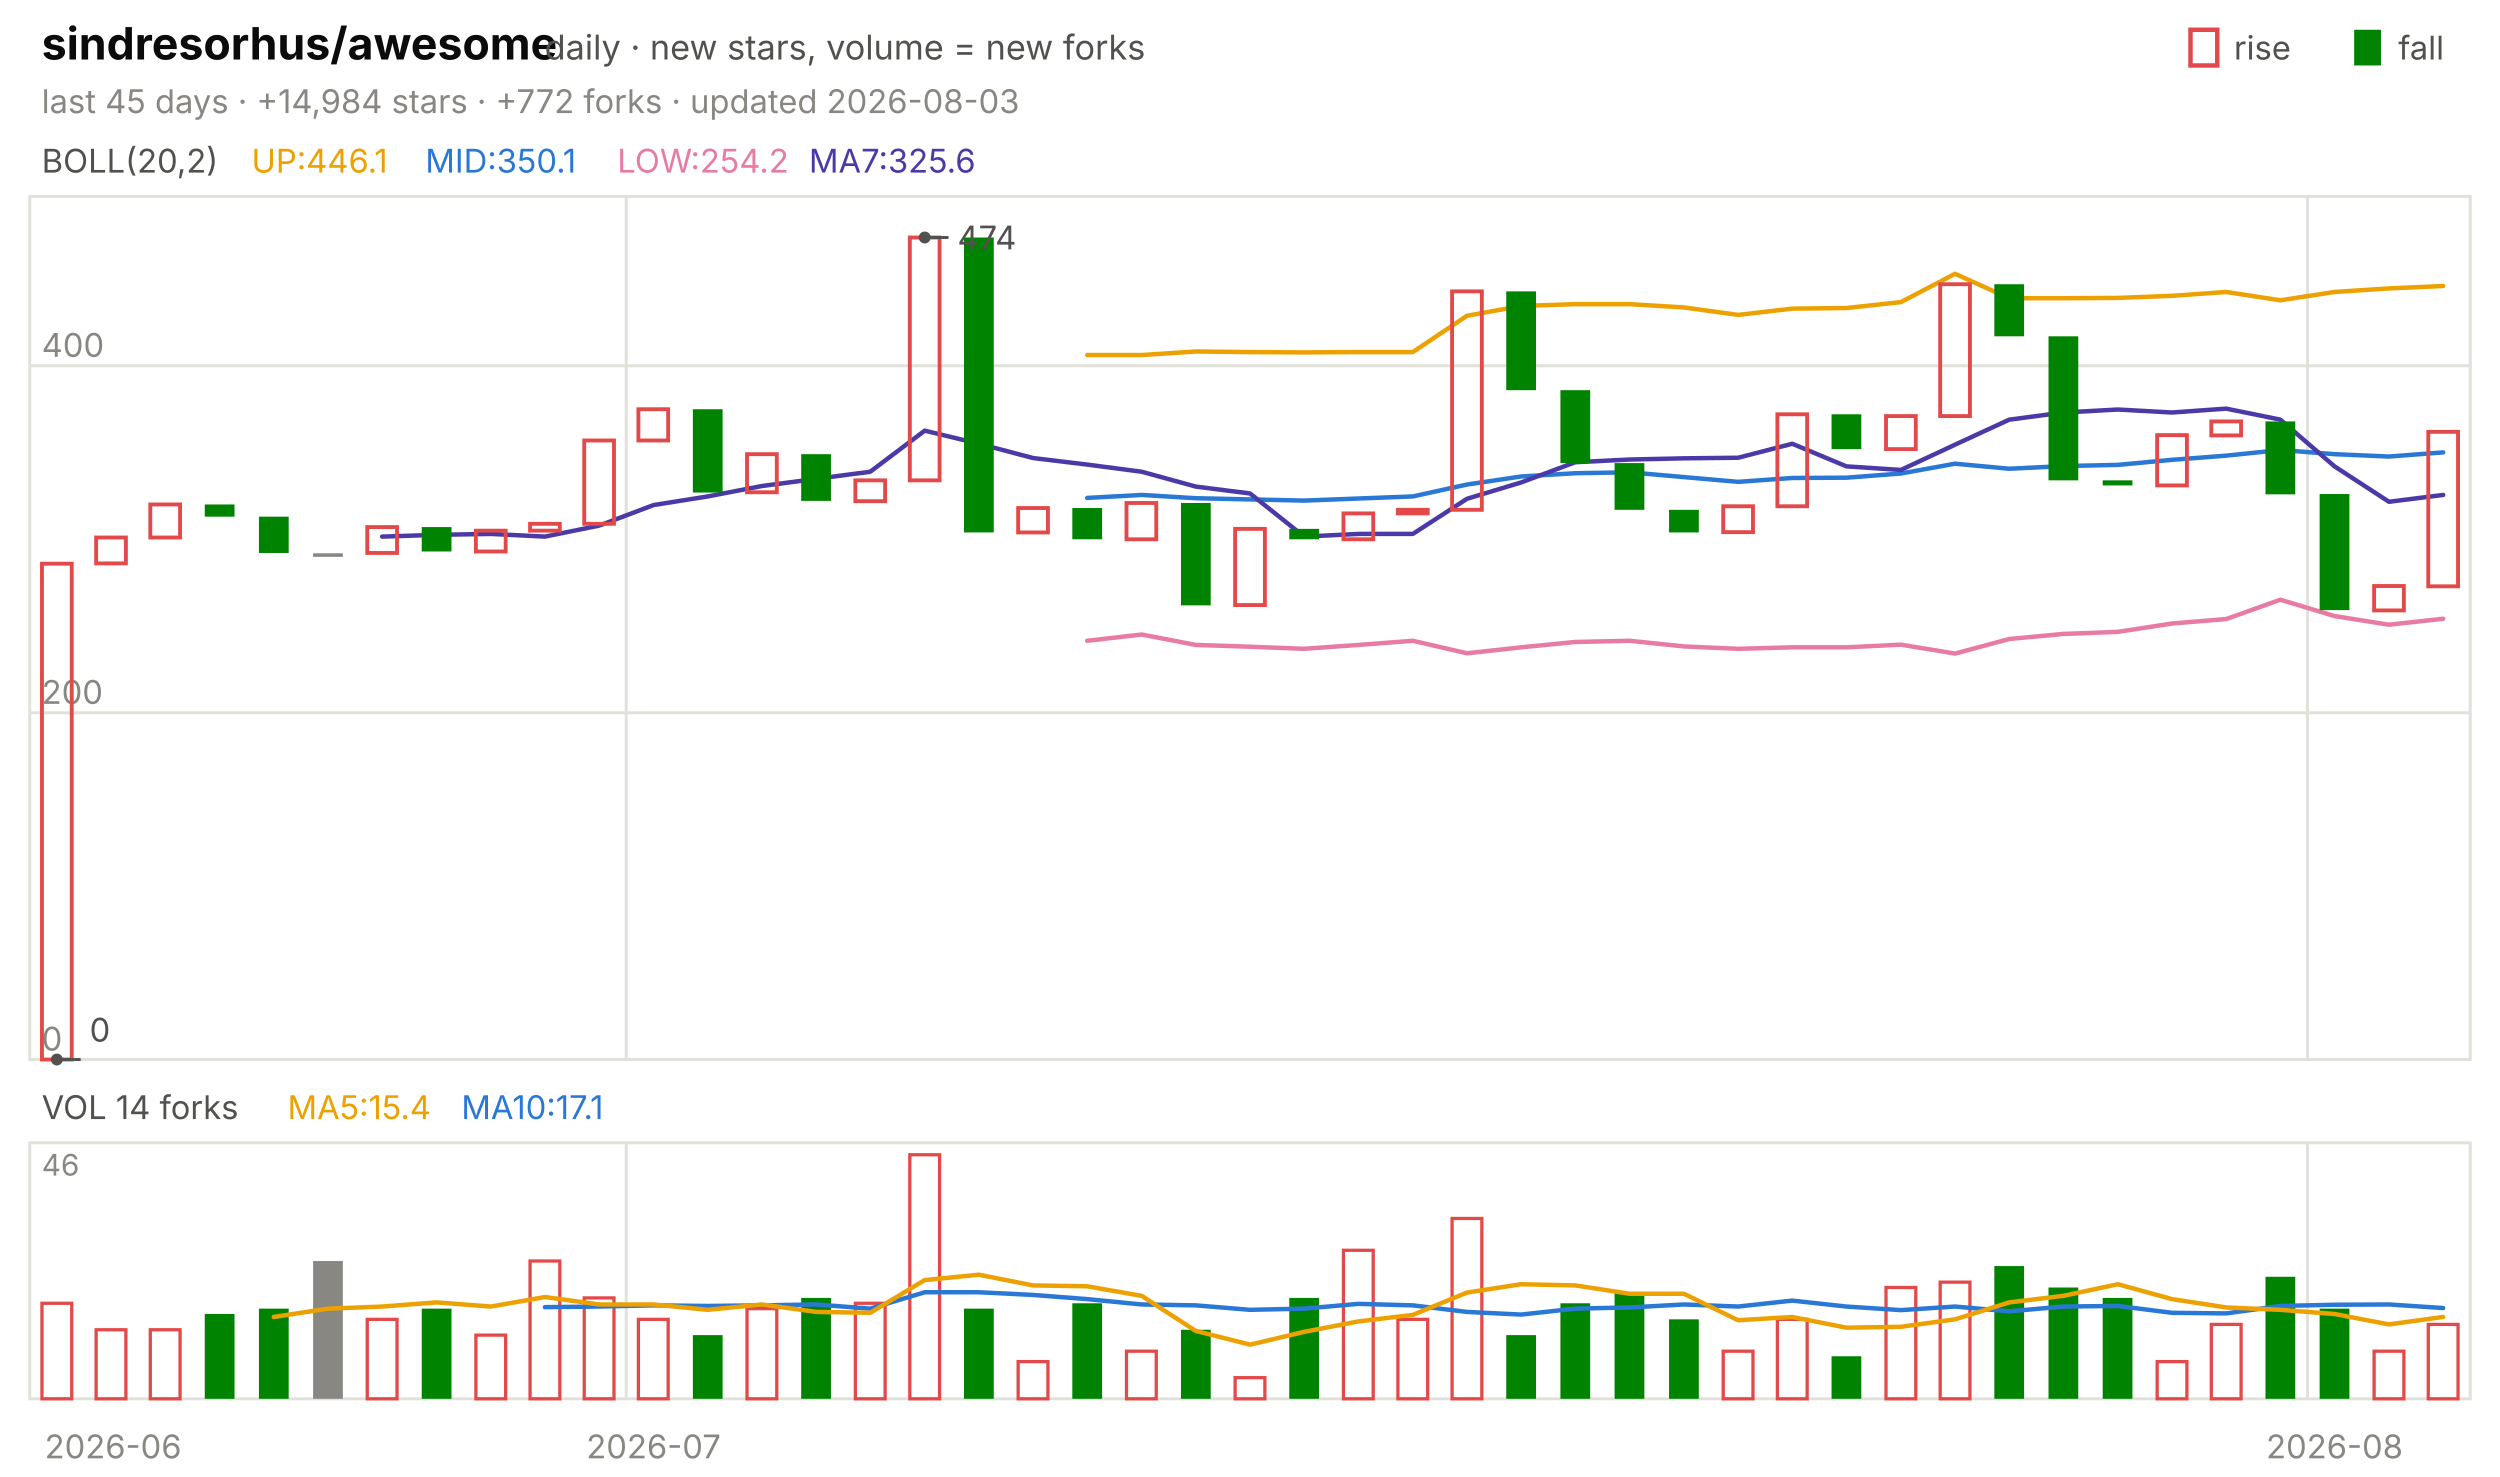
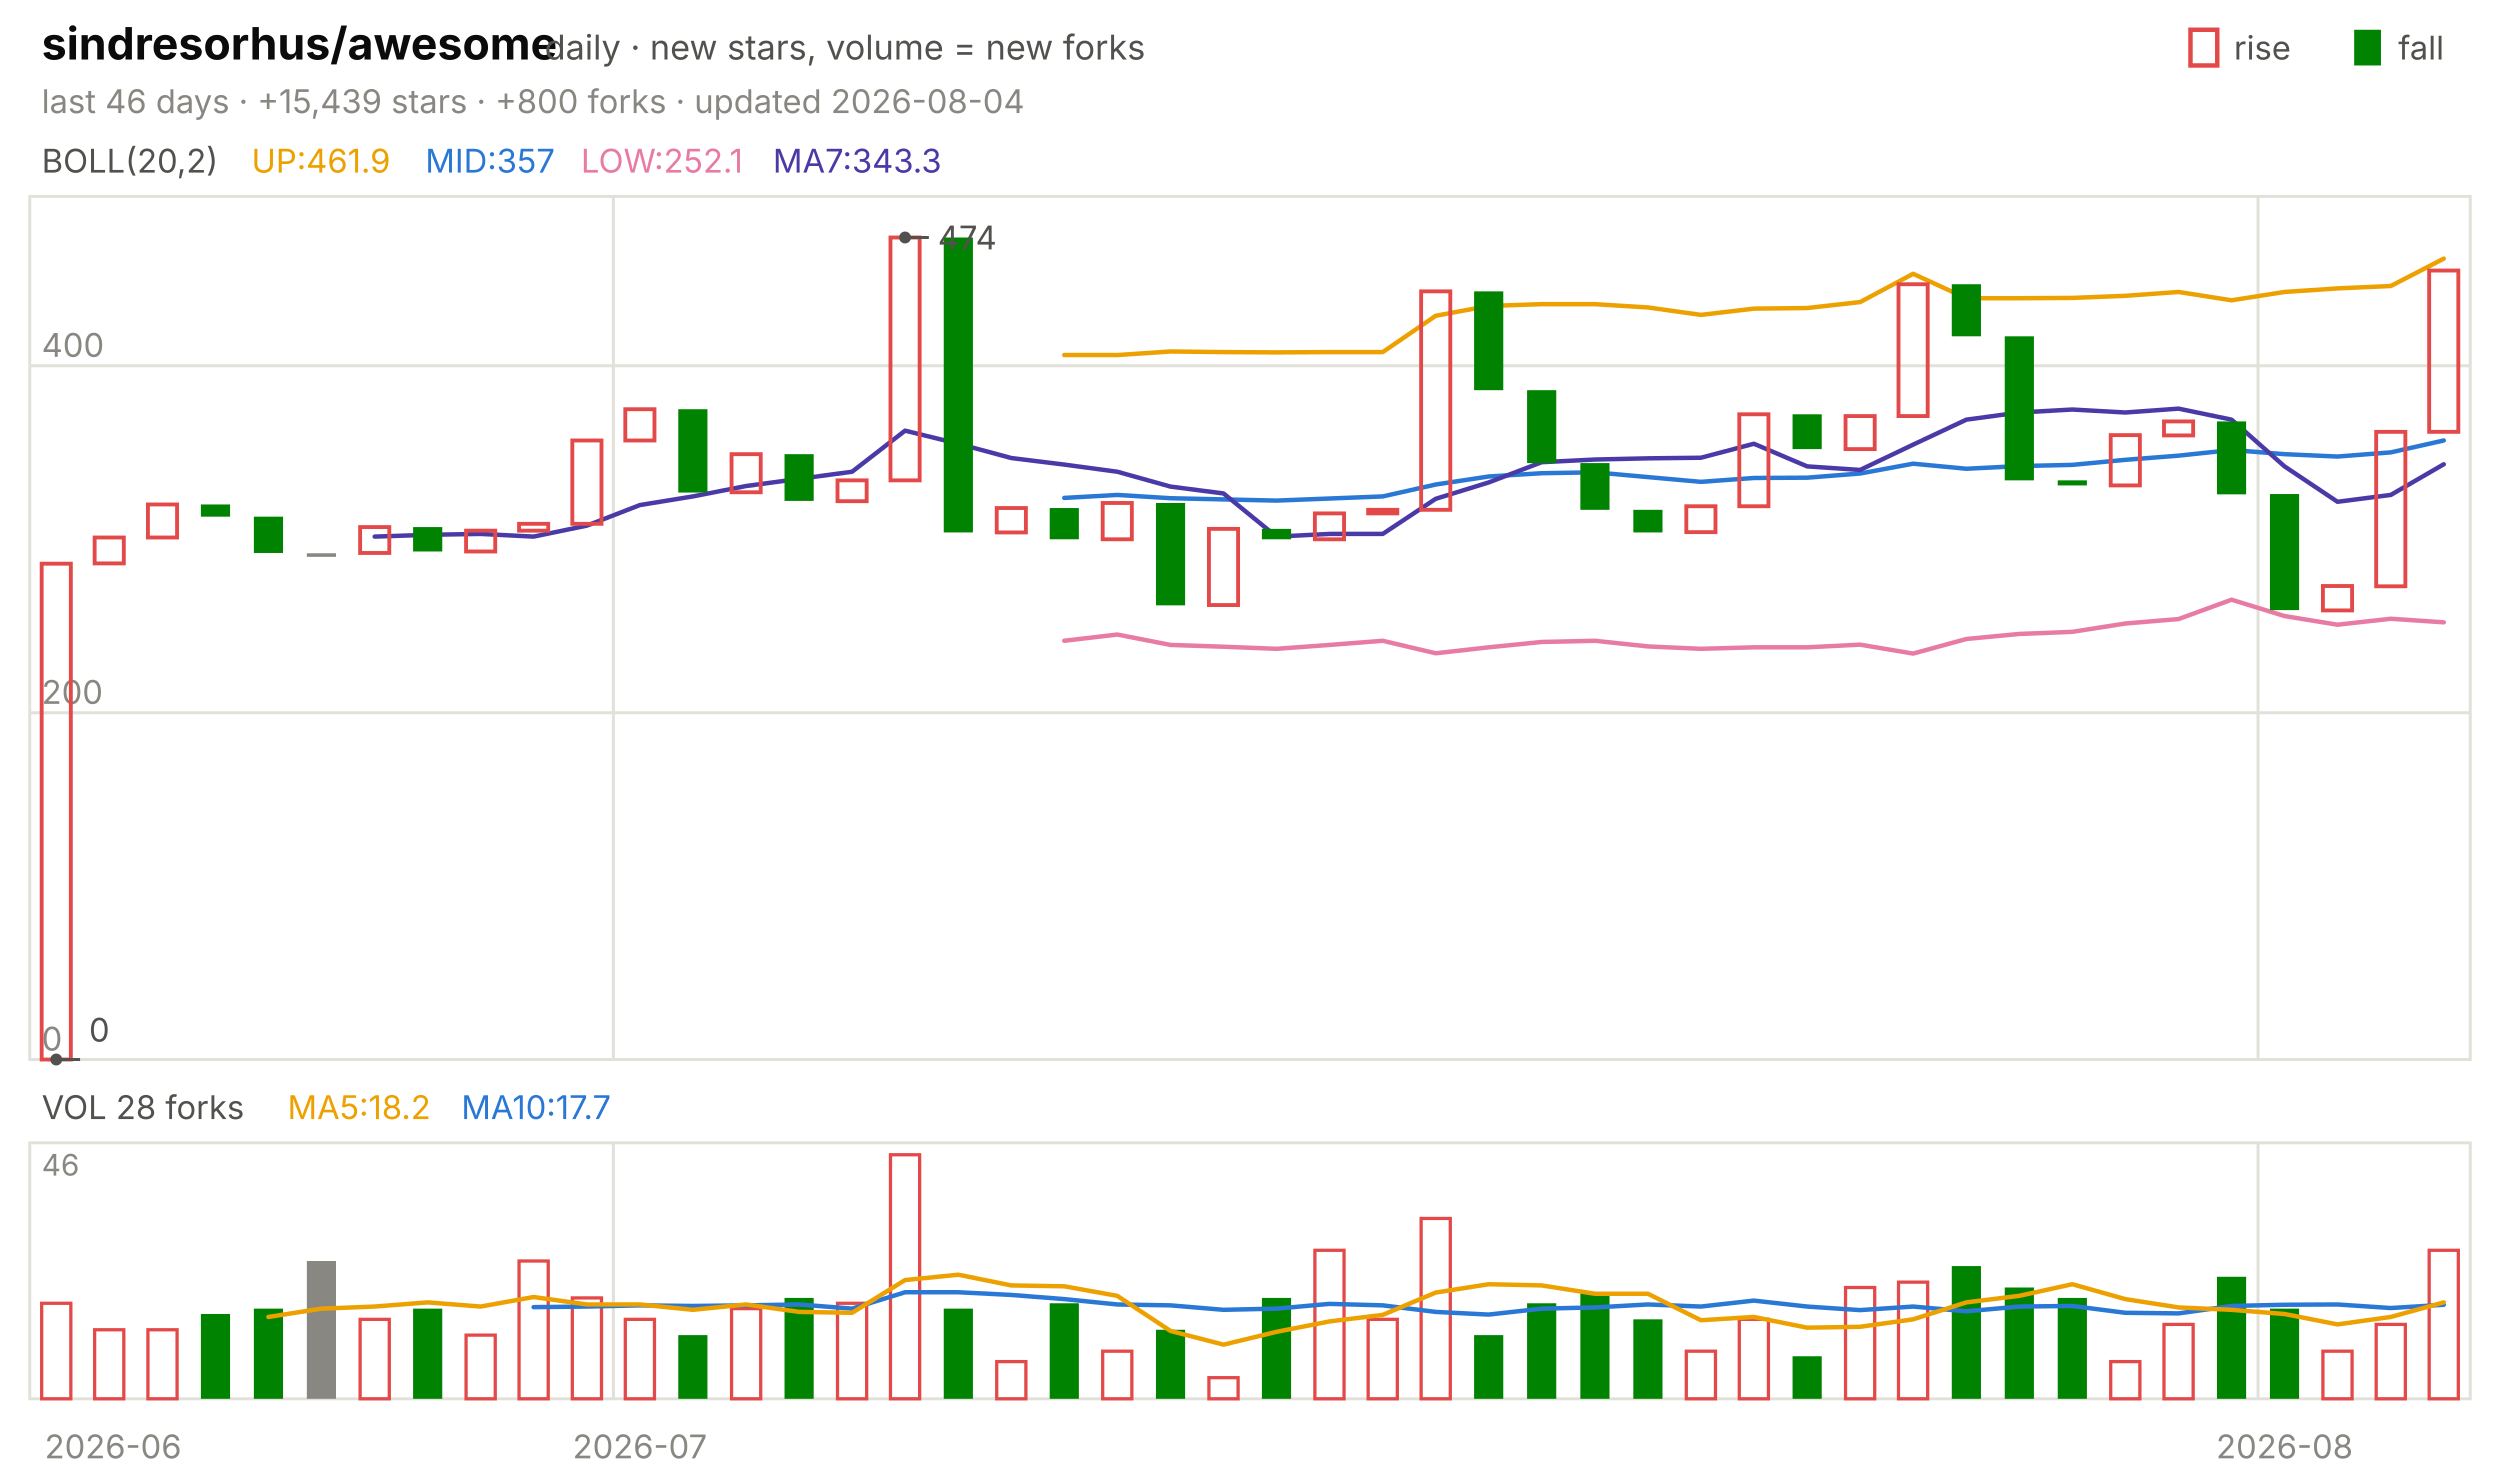
<svg xmlns="http://www.w3.org/2000/svg" viewBox="0 0 840 496" width="840" height="496" font-family="-apple-system,'Segoe UI',system-ui,sans-serif" role="img" aria-label="sindresorhus/awesome candlestick chart">
  <text x="14.0" y="20.0" font-size="15" fill="#0b0b0b" font-weight="650">sindresorhus/awesome</text>
  <text x="183.0" y="20.0" font-size="11.5" fill="#52514e">daily · new stars, volume = new forks</text>
  <text x="805.8" y="20.0" font-size="11.0" fill="#52514e">fall</text>
  <rect x="791" y="10" width="9" height="12" fill="#008300" />
  <text x="750.6" y="20.0" font-size="11.0" fill="#52514e">rise</text>
  <rect x="736" y="10" width="9" height="12" fill="none" stroke="#e34948" stroke-width="1.5" />
-   <text x="14.0" y="38.0" font-size="11.0" fill="#898781">last 45 days · +14,984 stars · +772 forks · updated 2026-08-03</text>
+   <text x="14.0" y="38.0" font-size="11.0" fill="#898781">last 46 days · +15,439 stars · +800 forks · updated 2026-08-04</text>
  <rect x="10" y="66" width="820" height="290" fill="none" stroke="#e1e0d9" />
  <rect x="10" y="384" width="820" height="86" fill="none" stroke="#e1e0d9" />
  <text x="38.0" y="490.0" font-size="11.0" fill="#898781" text-anchor="middle">2026-06</text>
-   <line x1="210.4" y1="66.0" x2="210.4" y2="356.0" stroke="#e1e0d9" stroke-width="1.0" />
-   <line x1="210.4" y1="384.0" x2="210.4" y2="470.0" stroke="#e1e0d9" stroke-width="1.0" />
-   <text x="219.6" y="490.0" font-size="11.0" fill="#898781" text-anchor="middle">2026-07</text>
-   <line x1="775.3" y1="66.0" x2="775.3" y2="356.0" stroke="#e1e0d9" stroke-width="1.0" />
-   <line x1="775.3" y1="384.0" x2="775.3" y2="470.0" stroke="#e1e0d9" stroke-width="1.0" />
-   <text x="784.4" y="490.0" font-size="11.0" fill="#898781" text-anchor="middle">2026-08</text>
+   <line x1="206.1" y1="66.0" x2="206.1" y2="356.0" stroke="#e1e0d9" stroke-width="1.0" />
+   <line x1="206.1" y1="384.0" x2="206.1" y2="470.0" stroke="#e1e0d9" stroke-width="1.0" />
+   <text x="215.0" y="490.0" font-size="11.0" fill="#898781" text-anchor="middle">2026-07</text>
+   <line x1="758.7" y1="66.0" x2="758.7" y2="356.0" stroke="#e1e0d9" stroke-width="1.0" />
+   <line x1="758.7" y1="384.0" x2="758.7" y2="470.0" stroke="#e1e0d9" stroke-width="1.0" />
+   <text x="767.6" y="490.0" font-size="11.0" fill="#898781" text-anchor="middle">2026-08</text>
  <text x="14.0" y="58.0" font-size="11.0" fill="#52514e">BOLL(20,2)</text>
-   <text x="84.5" y="58.0" font-size="11.0" fill="#eda100">UP:446.1</text>
-   <text x="142.9" y="58.0" font-size="11.0" fill="#2a78d6">MID:350.1</text>
-   <text x="207.4" y="58.0" font-size="11.0" fill="#e87ba4">LOW:254.2</text>
-   <text x="271.8" y="58.0" font-size="11.0" fill="#4a3aa7">MA7:325.6</text>
+   <text x="84.5" y="58.0" font-size="11.0" fill="#eda100">UP:461.9</text>
+   <text x="142.9" y="58.0" font-size="11.0" fill="#2a78d6">MID:357</text>
+   <text x="195.2" y="58.0" font-size="11.0" fill="#e87ba4">LOW:252.1</text>
+   <text x="259.7" y="58.0" font-size="11.0" fill="#4a3aa7">MA7:343.3</text>
  <line x1="10.0" y1="356.0" x2="830.0" y2="356.0" stroke="#e1e0d9" stroke-width="1.0" />
  <text x="14.0" y="353.0" font-size="11.0" fill="#898781">0</text>
  <line x1="10.0" y1="239.5" x2="830.0" y2="239.5" stroke="#e1e0d9" stroke-width="1.0" />
  <text x="14.0" y="236.5" font-size="11.0" fill="#898781">200</text>
  <line x1="10.0" y1="122.9" x2="830.0" y2="122.9" stroke="#e1e0d9" stroke-width="1.0" />
  <text x="14.0" y="119.9" font-size="11.0" fill="#898781">400</text>
-   <polyline points="365.3,119.3 383.6,119.3 401.8,118.1 420.0,118.3 438.2,118.4 456.4,118.3 474.7,118.3 492.9,106.1 511.1,102.8 529.3,102.2 547.6,102.2 565.8,103.3 584.0,105.8 602.2,103.7 620.4,103.5 638.7,101.5 656.9,92.0 675.1,100.2 693.3,100.2 711.6,100.1 729.8,99.4 748.0,98.1 766.2,100.9 784.4,98.1 802.7,96.9 820.9,96.1" fill="none" stroke="#eda100" stroke-width="1.5" stroke-linejoin="round" stroke-linecap="round" />
-   <polyline points="365.3,167.3 383.6,166.3 401.8,167.4 420.0,167.8 438.2,168.2 456.4,167.5 474.7,166.8 492.9,162.8 511.1,160.1 529.3,159.0 547.6,158.7 565.8,160.3 584.0,161.9 602.2,160.6 620.4,160.5 638.7,159.1 656.9,155.8 675.1,157.5 693.3,156.6 711.6,156.2 729.8,154.5 748.0,153.1 766.2,151.2 784.4,152.6 802.7,153.4 820.9,152.0" fill="none" stroke="#2a78d6" stroke-width="1.5" stroke-linejoin="round" stroke-linecap="round" />
-   <polyline points="365.3,215.3 383.6,213.2 401.8,216.7 420.0,217.3 438.2,218.0 456.4,216.7 474.7,215.3 492.9,219.5 511.1,217.5 529.3,215.7 547.6,215.3 565.8,217.2 584.0,218.0 602.2,217.5 620.4,217.5 638.7,216.6 656.9,219.6 675.1,214.7 693.3,213.0 711.6,212.3 729.8,209.5 748.0,208.0 766.2,201.5 784.4,207.0 802.7,209.9 820.9,207.9" fill="none" stroke="#e87ba4" stroke-width="1.5" stroke-linejoin="round" stroke-linecap="round" />
-   <polyline points="128.4,180.3 146.7,179.7 164.9,179.4 183.1,180.3 201.3,176.6 219.6,169.7 237.8,166.8 256.0,163.3 274.2,160.9 292.4,158.5 310.7,144.7 328.9,149.1 347.1,153.9 365.3,156.1 383.6,158.5 401.8,163.5 420.0,165.8 438.2,180.3 456.4,179.4 474.7,179.4 492.9,167.6 511.1,162.1 529.3,155.3 547.6,154.4 565.8,154.0 584.0,153.8 602.2,149.1 620.4,156.7 638.7,157.9 656.9,149.4 675.1,141.0 693.3,138.6 711.6,137.6 729.8,138.6 748.0,137.3 766.2,141.0 784.4,156.7 802.7,168.6 820.9,166.3" fill="none" stroke="#4a3aa7" stroke-width="1.5" stroke-linejoin="round" stroke-linecap="round" />
-   <rect x="14.1" y="189.4" width="10.0" height="166.6" fill="none" stroke="#e34948" stroke-width="1.3" />
-   <rect x="32.3" y="180.6" width="10.0" height="8.7" fill="none" stroke="#e34948" stroke-width="1.3" />
-   <rect x="50.5" y="169.5" width="10.0" height="11.1" fill="none" stroke="#e34948" stroke-width="1.3" />
-   <rect x="68.8" y="169.5" width="10.0" height="4.1" fill="#008300" />
-   <rect x="87.0" y="173.6" width="10.0" height="12.2" fill="#008300" />
-   <rect x="105.2" y="185.9" width="10.0" height="1.2" fill="#898781" />
-   <rect x="123.4" y="177.1" width="10.0" height="8.7" fill="none" stroke="#e34948" stroke-width="1.3" />
-   <rect x="141.7" y="177.1" width="10.0" height="8.2" fill="#008300" />
-   <rect x="159.9" y="178.3" width="10.0" height="7.0" fill="none" stroke="#e34948" stroke-width="1.3" />
-   <rect x="178.1" y="176.0" width="10.0" height="2.3" fill="none" stroke="#e34948" stroke-width="1.3" />
-   <rect x="196.3" y="148.0" width="10.0" height="28.0" fill="none" stroke="#e34948" stroke-width="1.3" />
-   <rect x="214.5" y="137.5" width="10.0" height="10.5" fill="none" stroke="#e34948" stroke-width="1.3" />
-   <rect x="232.8" y="137.5" width="10.0" height="28.0" fill="#008300" />
-   <rect x="251.0" y="152.6" width="10.0" height="12.8" fill="none" stroke="#e34948" stroke-width="1.3" />
-   <rect x="269.2" y="152.6" width="10.0" height="15.7" fill="#008300" />
-   <rect x="287.4" y="161.4" width="10.0" height="7.0" fill="none" stroke="#e34948" stroke-width="1.3" />
-   <rect x="305.7" y="79.8" width="10.0" height="81.6" fill="none" stroke="#e34948" stroke-width="1.3" />
-   <rect x="323.9" y="79.8" width="10.0" height="99.1" fill="#008300" />
-   <rect x="342.1" y="170.7" width="10.0" height="8.2" fill="none" stroke="#e34948" stroke-width="1.3" />
-   <rect x="360.3" y="170.7" width="10.0" height="10.5" fill="#008300" />
-   <rect x="378.5" y="169.0" width="10.0" height="12.2" fill="none" stroke="#e34948" stroke-width="1.3" />
-   <rect x="396.8" y="169.0" width="10.0" height="34.4" fill="#008300" />
-   <rect x="415.0" y="177.7" width="10.0" height="25.6" fill="none" stroke="#e34948" stroke-width="1.3" />
-   <rect x="433.2" y="177.7" width="10.0" height="3.5" fill="#008300" />
-   <rect x="451.4" y="172.5" width="10.0" height="8.7" fill="none" stroke="#e34948" stroke-width="1.3" />
-   <rect x="469.7" y="171.3" width="10.0" height="1.2" fill="none" stroke="#e34948" stroke-width="1.3" />
-   <rect x="487.9" y="97.9" width="10.0" height="73.4" fill="none" stroke="#e34948" stroke-width="1.3" />
-   <rect x="506.1" y="97.9" width="10.0" height="33.2" fill="#008300" />
-   <rect x="524.3" y="131.1" width="10.0" height="24.5" fill="#008300" />
-   <rect x="542.5" y="155.6" width="10.0" height="15.7" fill="#008300" />
-   <rect x="560.8" y="171.3" width="10.0" height="7.6" fill="#008300" />
-   <rect x="579.0" y="170.1" width="10.0" height="8.7" fill="none" stroke="#e34948" stroke-width="1.3" />
-   <rect x="597.2" y="139.2" width="10.0" height="30.9" fill="none" stroke="#e34948" stroke-width="1.3" />
-   <rect x="615.4" y="139.2" width="10.0" height="11.7" fill="#008300" />
-   <rect x="633.7" y="139.8" width="10.0" height="11.1" fill="none" stroke="#e34948" stroke-width="1.3" />
-   <rect x="651.9" y="95.5" width="10.0" height="44.3" fill="none" stroke="#e34948" stroke-width="1.3" />
-   <rect x="670.1" y="95.5" width="10.0" height="17.5" fill="#008300" />
-   <rect x="688.3" y="113.0" width="10.0" height="48.4" fill="#008300" />
-   <rect x="706.5" y="161.4" width="10.0" height="1.7" fill="#008300" />
-   <rect x="724.8" y="146.2" width="10.0" height="16.9" fill="none" stroke="#e34948" stroke-width="1.3" />
-   <rect x="743.0" y="141.6" width="10.0" height="4.7" fill="none" stroke="#e34948" stroke-width="1.3" />
-   <rect x="761.2" y="141.6" width="10.0" height="24.5" fill="#008300" />
-   <rect x="779.4" y="166.0" width="10.0" height="39.0" fill="#008300" />
-   <rect x="797.7" y="196.9" width="10.0" height="8.2" fill="none" stroke="#e34948" stroke-width="1.3" />
-   <rect x="815.9" y="145.1" width="10.0" height="51.9" fill="none" stroke="#e34948" stroke-width="1.3" />
-   <circle cx="310.7" cy="79.8" r="2" fill="#52514e" />
-   <line x1="310.7" y1="79.8" x2="318.7" y2="79.8" stroke="#52514e" stroke-width="1.0" />
-   <text x="321.7" y="83.8" font-size="11.0" fill="#52514e">474</text>
-   <circle cx="19.1" cy="356.0" r="2" fill="#52514e" />
-   <line x1="19.1" y1="356.0" x2="27.1" y2="356.0" stroke="#52514e" stroke-width="1.0" />
-   <text x="30.1" y="350.0" font-size="11.0" fill="#52514e">0</text>
-   <text x="14.0" y="376.0" font-size="11.0" fill="#52514e">VOL 14 forks</text>
-   <text x="96.6" y="376.0" font-size="11.0" fill="#eda100">MA5:15.4</text>
-   <text x="155.0" y="376.0" font-size="11.0" fill="#2a78d6">MA10:17.1</text>
+   <polyline points="357.6,119.3 375.4,119.3 393.3,118.1 411.1,118.3 428.9,118.4 446.7,118.3 464.6,118.3 482.4,106.1 500.2,102.8 518.0,102.2 535.9,102.2 553.7,103.3 571.5,105.8 589.3,103.7 607.2,103.5 625.0,101.5 642.8,92.0 660.7,100.2 678.5,100.2 696.3,100.1 714.1,99.4 732.0,98.1 749.8,100.9 767.6,98.1 785.4,96.9 803.3,96.1 821.1,86.9" fill="none" stroke="#eda100" stroke-width="1.5" stroke-linejoin="round" stroke-linecap="round" />
+   <polyline points="357.6,167.3 375.4,166.3 393.3,167.4 411.1,167.8 428.9,168.2 446.7,167.5 464.6,166.8 482.4,162.8 500.2,160.1 518.0,159.0 535.9,158.7 553.7,160.3 571.5,161.9 589.3,160.6 607.2,160.5 625.0,159.1 642.8,155.8 660.7,157.5 678.5,156.6 696.3,156.2 714.1,154.5 732.0,153.1 749.8,151.2 767.6,152.6 785.4,153.4 803.3,152.0 821.1,148.0" fill="none" stroke="#2a78d6" stroke-width="1.5" stroke-linejoin="round" stroke-linecap="round" />
+   <polyline points="357.6,215.3 375.4,213.2 393.3,216.7 411.1,217.3 428.9,218.0 446.7,216.7 464.6,215.3 482.4,219.5 500.2,217.5 518.0,215.7 535.9,215.3 553.7,217.2 571.5,218.0 589.3,217.5 607.2,217.5 625.0,216.6 642.8,219.6 660.7,214.7 678.5,213.0 696.3,212.3 714.1,209.5 732.0,208.0 749.8,201.5 767.6,207.0 785.4,209.9 803.3,207.9 821.1,209.1" fill="none" stroke="#e87ba4" stroke-width="1.5" stroke-linejoin="round" stroke-linecap="round" />
+   <polyline points="125.9,180.3 143.7,179.7 161.5,179.4 179.3,180.3 197.2,176.6 215.0,169.7 232.8,166.8 250.7,163.3 268.5,160.9 286.3,158.5 304.1,144.7 322.0,149.1 339.8,153.9 357.6,156.1 375.4,158.5 393.3,163.5 411.1,165.8 428.9,180.3 446.7,179.4 464.6,179.4 482.4,167.6 500.2,162.1 518.0,155.3 535.9,154.4 553.7,154.0 571.5,153.8 589.3,149.1 607.2,156.7 625.0,157.9 642.8,149.4 660.7,141.0 678.5,138.6 696.3,137.6 714.1,138.6 732.0,137.3 749.8,141.0 767.6,156.7 785.4,168.6 803.3,166.3 821.1,156.0" fill="none" stroke="#4a3aa7" stroke-width="1.5" stroke-linejoin="round" stroke-linecap="round" />
+   <rect x="14.0" y="189.4" width="9.8" height="166.6" fill="none" stroke="#e34948" stroke-width="1.3" />
+   <rect x="31.8" y="180.6" width="9.8" height="8.7" fill="none" stroke="#e34948" stroke-width="1.3" />
+   <rect x="49.7" y="169.5" width="9.8" height="11.1" fill="none" stroke="#e34948" stroke-width="1.3" />
+   <rect x="67.5" y="169.5" width="9.8" height="4.1" fill="#008300" />
+   <rect x="85.3" y="173.6" width="9.8" height="12.2" fill="#008300" />
+   <rect x="103.1" y="185.9" width="9.8" height="1.2" fill="#898781" />
+   <rect x="121.0" y="177.1" width="9.8" height="8.7" fill="none" stroke="#e34948" stroke-width="1.3" />
+   <rect x="138.8" y="177.1" width="9.8" height="8.2" fill="#008300" />
+   <rect x="156.6" y="178.3" width="9.8" height="7.0" fill="none" stroke="#e34948" stroke-width="1.3" />
+   <rect x="174.4" y="176.0" width="9.8" height="2.3" fill="none" stroke="#e34948" stroke-width="1.3" />
+   <rect x="192.3" y="148.0" width="9.8" height="28.0" fill="none" stroke="#e34948" stroke-width="1.3" />
+   <rect x="210.1" y="137.5" width="9.8" height="10.5" fill="none" stroke="#e34948" stroke-width="1.3" />
+   <rect x="227.9" y="137.5" width="9.8" height="28.0" fill="#008300" />
+   <rect x="245.8" y="152.6" width="9.8" height="12.8" fill="none" stroke="#e34948" stroke-width="1.3" />
+   <rect x="263.6" y="152.6" width="9.8" height="15.7" fill="#008300" />
+   <rect x="281.4" y="161.4" width="9.8" height="7.0" fill="none" stroke="#e34948" stroke-width="1.3" />
+   <rect x="299.2" y="79.8" width="9.8" height="81.6" fill="none" stroke="#e34948" stroke-width="1.3" />
+   <rect x="317.1" y="79.8" width="9.8" height="99.1" fill="#008300" />
+   <rect x="334.9" y="170.7" width="9.8" height="8.2" fill="none" stroke="#e34948" stroke-width="1.3" />
+   <rect x="352.7" y="170.7" width="9.8" height="10.5" fill="#008300" />
+   <rect x="370.5" y="169.0" width="9.8" height="12.2" fill="none" stroke="#e34948" stroke-width="1.3" />
+   <rect x="388.4" y="169.0" width="9.8" height="34.4" fill="#008300" />
+   <rect x="406.2" y="177.7" width="9.8" height="25.6" fill="none" stroke="#e34948" stroke-width="1.3" />
+   <rect x="424.0" y="177.7" width="9.8" height="3.5" fill="#008300" />
+   <rect x="441.8" y="172.5" width="9.8" height="8.7" fill="none" stroke="#e34948" stroke-width="1.3" />
+   <rect x="459.7" y="171.3" width="9.8" height="1.2" fill="none" stroke="#e34948" stroke-width="1.3" />
+   <rect x="477.5" y="97.9" width="9.8" height="73.4" fill="none" stroke="#e34948" stroke-width="1.3" />
+   <rect x="495.3" y="97.9" width="9.8" height="33.2" fill="#008300" />
+   <rect x="513.1" y="131.1" width="9.8" height="24.5" fill="#008300" />
+   <rect x="531.0" y="155.6" width="9.8" height="15.7" fill="#008300" />
+   <rect x="548.8" y="171.3" width="9.8" height="7.6" fill="#008300" />
+   <rect x="566.6" y="170.1" width="9.8" height="8.7" fill="none" stroke="#e34948" stroke-width="1.3" />
+   <rect x="584.4" y="139.2" width="9.8" height="30.9" fill="none" stroke="#e34948" stroke-width="1.3" />
+   <rect x="602.3" y="139.2" width="9.8" height="11.7" fill="#008300" />
+   <rect x="620.1" y="139.8" width="9.8" height="11.1" fill="none" stroke="#e34948" stroke-width="1.3" />
+   <rect x="637.9" y="95.5" width="9.8" height="44.3" fill="none" stroke="#e34948" stroke-width="1.3" />
+   <rect x="655.8" y="95.5" width="9.8" height="17.5" fill="#008300" />
+   <rect x="673.6" y="113.0" width="9.8" height="48.4" fill="#008300" />
+   <rect x="691.4" y="161.4" width="9.8" height="1.7" fill="#008300" />
+   <rect x="709.2" y="146.2" width="9.8" height="16.9" fill="none" stroke="#e34948" stroke-width="1.3" />
+   <rect x="727.1" y="141.6" width="9.8" height="4.7" fill="none" stroke="#e34948" stroke-width="1.3" />
+   <rect x="744.9" y="141.6" width="9.8" height="24.5" fill="#008300" />
+   <rect x="762.7" y="166.0" width="9.8" height="39.0" fill="#008300" />
+   <rect x="780.5" y="196.9" width="9.8" height="8.2" fill="none" stroke="#e34948" stroke-width="1.3" />
+   <rect x="798.4" y="145.1" width="9.8" height="51.9" fill="none" stroke="#e34948" stroke-width="1.3" />
+   <rect x="816.2" y="90.9" width="9.8" height="54.2" fill="none" stroke="#e34948" stroke-width="1.3" />
+   <circle cx="304.1" cy="79.8" r="2" fill="#52514e" />
+   <line x1="304.1" y1="79.8" x2="312.1" y2="79.8" stroke="#52514e" stroke-width="1.0" />
+   <text x="315.1" y="83.8" font-size="11.0" fill="#52514e">474</text>
+   <circle cx="18.9" cy="356.0" r="2" fill="#52514e" />
+   <line x1="18.9" y1="356.0" x2="26.9" y2="356.0" stroke="#52514e" stroke-width="1.0" />
+   <text x="29.9" y="350.0" font-size="11.0" fill="#52514e">0</text>
+   <text x="14.0" y="376.0" font-size="11.0" fill="#52514e">VOL 28 forks</text>
+   <text x="96.6" y="376.0" font-size="11.0" fill="#eda100">MA5:18.2</text>
+   <text x="155.0" y="376.0" font-size="11.0" fill="#2a78d6">MA10:17.7</text>
  <text x="14.0" y="395.0" font-size="10" fill="#898781">46</text>
-   <rect x="14.1" y="437.9" width="10.0" height="32.1" fill="none" stroke="#e34948" stroke-width="1.1" />
-   <rect x="32.3" y="446.8" width="10.0" height="23.2" fill="none" stroke="#e34948" stroke-width="1.1" />
-   <rect x="50.5" y="446.8" width="10.0" height="23.2" fill="none" stroke="#e34948" stroke-width="1.1" />
-   <rect x="68.8" y="441.5" width="10.0" height="28.5" fill="#008300" />
-   <rect x="87.0" y="439.7" width="10.0" height="30.3" fill="#008300" />
-   <rect x="105.2" y="423.7" width="10.0" height="46.3" fill="#898781" />
-   <rect x="123.4" y="443.3" width="10.0" height="26.7" fill="none" stroke="#e34948" stroke-width="1.1" />
-   <rect x="141.7" y="439.7" width="10.0" height="30.3" fill="#008300" />
-   <rect x="159.9" y="448.6" width="10.0" height="21.4" fill="none" stroke="#e34948" stroke-width="1.1" />
-   <rect x="178.1" y="423.7" width="10.0" height="46.3" fill="none" stroke="#e34948" stroke-width="1.1" />
-   <rect x="196.3" y="436.1" width="10.0" height="33.9" fill="none" stroke="#e34948" stroke-width="1.1" />
-   <rect x="214.5" y="443.3" width="10.0" height="26.7" fill="none" stroke="#e34948" stroke-width="1.1" />
-   <rect x="232.8" y="448.6" width="10.0" height="21.4" fill="#008300" />
-   <rect x="251.0" y="439.7" width="10.0" height="30.3" fill="none" stroke="#e34948" stroke-width="1.1" />
-   <rect x="269.2" y="436.1" width="10.0" height="33.9" fill="#008300" />
-   <rect x="287.4" y="437.9" width="10.0" height="32.1" fill="none" stroke="#e34948" stroke-width="1.1" />
-   <rect x="305.7" y="388.0" width="10.0" height="82.0" fill="none" stroke="#e34948" stroke-width="1.1" />
-   <rect x="323.9" y="439.7" width="10.0" height="30.3" fill="#008300" />
-   <rect x="342.1" y="457.5" width="10.0" height="12.5" fill="none" stroke="#e34948" stroke-width="1.1" />
-   <rect x="360.3" y="437.9" width="10.0" height="32.1" fill="#008300" />
-   <rect x="378.5" y="454.0" width="10.0" height="16.0" fill="none" stroke="#e34948" stroke-width="1.1" />
-   <rect x="396.8" y="446.8" width="10.0" height="23.2" fill="#008300" />
-   <rect x="415.0" y="462.9" width="10.0" height="7.1" fill="none" stroke="#e34948" stroke-width="1.1" />
-   <rect x="433.2" y="436.1" width="10.0" height="33.9" fill="#008300" />
-   <rect x="451.4" y="420.1" width="10.0" height="49.9" fill="none" stroke="#e34948" stroke-width="1.1" />
-   <rect x="469.7" y="443.3" width="10.0" height="26.7" fill="none" stroke="#e34948" stroke-width="1.1" />
-   <rect x="487.9" y="409.4" width="10.0" height="60.6" fill="none" stroke="#e34948" stroke-width="1.1" />
-   <rect x="506.1" y="448.6" width="10.0" height="21.4" fill="#008300" />
-   <rect x="524.3" y="437.9" width="10.0" height="32.1" fill="#008300" />
-   <rect x="542.5" y="434.3" width="10.0" height="35.7" fill="#008300" />
-   <rect x="560.8" y="443.3" width="10.0" height="26.7" fill="#008300" />
-   <rect x="579.0" y="454.0" width="10.0" height="16.0" fill="none" stroke="#e34948" stroke-width="1.1" />
-   <rect x="597.2" y="443.3" width="10.0" height="26.7" fill="none" stroke="#e34948" stroke-width="1.1" />
-   <rect x="615.4" y="455.7" width="10.0" height="14.3" fill="#008300" />
-   <rect x="633.7" y="432.6" width="10.0" height="37.4" fill="none" stroke="#e34948" stroke-width="1.1" />
-   <rect x="651.9" y="430.8" width="10.0" height="39.2" fill="none" stroke="#e34948" stroke-width="1.1" />
-   <rect x="670.1" y="425.4" width="10.0" height="44.6" fill="#008300" />
-   <rect x="688.3" y="432.6" width="10.0" height="37.4" fill="#008300" />
-   <rect x="706.5" y="436.1" width="10.0" height="33.9" fill="#008300" />
-   <rect x="724.8" y="457.5" width="10.0" height="12.5" fill="none" stroke="#e34948" stroke-width="1.1" />
-   <rect x="743.0" y="445.0" width="10.0" height="25.0" fill="none" stroke="#e34948" stroke-width="1.1" />
-   <rect x="761.2" y="429.0" width="10.0" height="41.0" fill="#008300" />
-   <rect x="779.4" y="439.7" width="10.0" height="30.3" fill="#008300" />
-   <rect x="797.7" y="454.0" width="10.0" height="16.0" fill="none" stroke="#e34948" stroke-width="1.1" />
-   <rect x="815.9" y="445.0" width="10.0" height="25.0" fill="none" stroke="#e34948" stroke-width="1.1" />
-   <polyline points="183.1,439.2 201.3,439.0 219.6,438.6 237.8,438.8 256.0,438.6 274.2,438.3 292.4,439.7 310.7,434.2 328.9,434.2 347.1,435.1 365.3,436.5 383.6,438.3 401.8,438.6 420.0,440.1 438.2,439.7 456.4,438.1 474.7,438.6 492.9,440.8 511.1,441.7 529.3,439.7 547.6,439.3 565.8,438.3 584.0,439.0 602.2,437.0 620.4,439.0 638.7,440.2 656.9,439.0 675.1,440.6 693.3,439.0 711.6,438.8 729.8,441.1 748.0,441.3 766.2,438.8 784.4,438.4 802.7,438.3 820.9,439.5" fill="none" stroke="#2a78d6" stroke-width="1.5" stroke-linejoin="round" stroke-linecap="round" />
-   <polyline points="92.0,442.5 110.2,439.7 128.4,439.0 146.7,437.6 164.9,439.0 183.1,435.8 201.3,438.3 219.6,438.3 237.8,440.1 256.0,438.3 274.2,440.8 292.4,441.1 310.7,430.1 328.9,428.3 347.1,431.9 365.3,432.2 383.6,435.4 401.8,447.2 420.0,451.8 438.2,447.5 456.4,444.0 474.7,441.8 492.9,434.3 511.1,431.5 529.3,431.9 547.6,434.7 565.8,434.7 584.0,443.6 602.2,442.5 620.4,446.1 638.7,445.8 656.9,443.3 675.1,437.6 693.3,435.4 711.6,431.5 729.8,436.5 748.0,439.3 766.2,440.1 784.4,441.5 802.7,445.0 820.9,442.5" fill="none" stroke="#eda100" stroke-width="1.5" stroke-linejoin="round" stroke-linecap="round" />
+   <rect x="14.0" y="437.9" width="9.8" height="32.1" fill="none" stroke="#e34948" stroke-width="1.1" />
+   <rect x="31.8" y="446.8" width="9.8" height="23.2" fill="none" stroke="#e34948" stroke-width="1.1" />
+   <rect x="49.7" y="446.8" width="9.8" height="23.2" fill="none" stroke="#e34948" stroke-width="1.1" />
+   <rect x="67.5" y="441.5" width="9.8" height="28.5" fill="#008300" />
+   <rect x="85.3" y="439.7" width="9.8" height="30.3" fill="#008300" />
+   <rect x="103.1" y="423.7" width="9.8" height="46.3" fill="#898781" />
+   <rect x="121.0" y="443.3" width="9.8" height="26.7" fill="none" stroke="#e34948" stroke-width="1.1" />
+   <rect x="138.8" y="439.7" width="9.8" height="30.3" fill="#008300" />
+   <rect x="156.6" y="448.6" width="9.8" height="21.4" fill="none" stroke="#e34948" stroke-width="1.1" />
+   <rect x="174.4" y="423.7" width="9.8" height="46.3" fill="none" stroke="#e34948" stroke-width="1.1" />
+   <rect x="192.3" y="436.1" width="9.8" height="33.9" fill="none" stroke="#e34948" stroke-width="1.1" />
+   <rect x="210.1" y="443.3" width="9.8" height="26.7" fill="none" stroke="#e34948" stroke-width="1.1" />
+   <rect x="227.9" y="448.6" width="9.8" height="21.4" fill="#008300" />
+   <rect x="245.8" y="439.7" width="9.8" height="30.3" fill="none" stroke="#e34948" stroke-width="1.1" />
+   <rect x="263.6" y="436.1" width="9.8" height="33.9" fill="#008300" />
+   <rect x="281.4" y="437.9" width="9.8" height="32.1" fill="none" stroke="#e34948" stroke-width="1.1" />
+   <rect x="299.2" y="388.0" width="9.8" height="82.0" fill="none" stroke="#e34948" stroke-width="1.1" />
+   <rect x="317.1" y="439.7" width="9.8" height="30.3" fill="#008300" />
+   <rect x="334.9" y="457.5" width="9.8" height="12.5" fill="none" stroke="#e34948" stroke-width="1.1" />
+   <rect x="352.7" y="437.9" width="9.8" height="32.1" fill="#008300" />
+   <rect x="370.5" y="454.0" width="9.8" height="16.0" fill="none" stroke="#e34948" stroke-width="1.1" />
+   <rect x="388.4" y="446.8" width="9.8" height="23.2" fill="#008300" />
+   <rect x="406.2" y="462.9" width="9.8" height="7.1" fill="none" stroke="#e34948" stroke-width="1.1" />
+   <rect x="424.0" y="436.1" width="9.8" height="33.9" fill="#008300" />
+   <rect x="441.8" y="420.1" width="9.8" height="49.9" fill="none" stroke="#e34948" stroke-width="1.1" />
+   <rect x="459.7" y="443.3" width="9.8" height="26.7" fill="none" stroke="#e34948" stroke-width="1.1" />
+   <rect x="477.5" y="409.4" width="9.8" height="60.6" fill="none" stroke="#e34948" stroke-width="1.1" />
+   <rect x="495.3" y="448.6" width="9.8" height="21.4" fill="#008300" />
+   <rect x="513.1" y="437.9" width="9.8" height="32.1" fill="#008300" />
+   <rect x="531.0" y="434.3" width="9.8" height="35.7" fill="#008300" />
+   <rect x="548.8" y="443.3" width="9.8" height="26.7" fill="#008300" />
+   <rect x="566.6" y="454.0" width="9.8" height="16.0" fill="none" stroke="#e34948" stroke-width="1.1" />
+   <rect x="584.4" y="443.3" width="9.8" height="26.7" fill="none" stroke="#e34948" stroke-width="1.1" />
+   <rect x="602.3" y="455.7" width="9.8" height="14.3" fill="#008300" />
+   <rect x="620.1" y="432.6" width="9.8" height="37.4" fill="none" stroke="#e34948" stroke-width="1.1" />
+   <rect x="637.9" y="430.8" width="9.8" height="39.2" fill="none" stroke="#e34948" stroke-width="1.1" />
+   <rect x="655.8" y="425.4" width="9.8" height="44.6" fill="#008300" />
+   <rect x="673.6" y="432.6" width="9.8" height="37.4" fill="#008300" />
+   <rect x="691.4" y="436.1" width="9.8" height="33.9" fill="#008300" />
+   <rect x="709.2" y="457.5" width="9.8" height="12.5" fill="none" stroke="#e34948" stroke-width="1.1" />
+   <rect x="727.1" y="445.0" width="9.8" height="25.0" fill="none" stroke="#e34948" stroke-width="1.1" />
+   <rect x="744.9" y="429.0" width="9.8" height="41.0" fill="#008300" />
+   <rect x="762.7" y="439.7" width="9.8" height="30.3" fill="#008300" />
+   <rect x="780.5" y="454.0" width="9.8" height="16.0" fill="none" stroke="#e34948" stroke-width="1.1" />
+   <rect x="798.4" y="445.0" width="9.8" height="25.0" fill="none" stroke="#e34948" stroke-width="1.1" />
+   <rect x="816.2" y="420.1" width="9.8" height="49.9" fill="none" stroke="#e34948" stroke-width="1.1" />
+   <polyline points="179.3,439.2 197.2,439.0 215.0,438.6 232.8,438.8 250.7,438.6 268.5,438.3 286.3,439.7 304.1,434.2 322.0,434.2 339.8,435.1 357.6,436.5 375.4,438.3 393.3,438.6 411.1,440.1 428.9,439.7 446.7,438.1 464.6,438.6 482.4,440.8 500.2,441.7 518.0,439.7 535.9,439.3 553.7,438.3 571.5,439.0 589.3,437.0 607.2,439.0 625.0,440.2 642.8,439.0 660.7,440.6 678.5,439.0 696.3,438.8 714.1,441.1 732.0,441.3 749.8,438.8 767.6,438.4 785.4,438.3 803.3,439.5 821.1,438.4" fill="none" stroke="#2a78d6" stroke-width="1.5" stroke-linejoin="round" stroke-linecap="round" />
+   <polyline points="90.2,442.5 108.0,439.7 125.9,439.0 143.7,437.6 161.5,439.0 179.3,435.8 197.2,438.3 215.0,438.3 232.8,440.1 250.7,438.3 268.5,440.8 286.3,441.1 304.1,430.1 322.0,428.3 339.8,431.9 357.6,432.2 375.4,435.4 393.3,447.2 411.1,451.8 428.9,447.5 446.7,444.0 464.6,441.8 482.4,434.3 500.2,431.5 518.0,431.9 535.9,434.7 553.7,434.7 571.5,443.6 589.3,442.5 607.2,446.1 625.0,445.8 642.8,443.3 660.7,437.6 678.5,435.4 696.3,431.5 714.1,436.5 732.0,439.3 749.8,440.1 767.6,441.5 785.4,445.0 803.3,442.5 821.1,437.6" fill="none" stroke="#eda100" stroke-width="1.5" stroke-linejoin="round" stroke-linecap="round" />
</svg>
